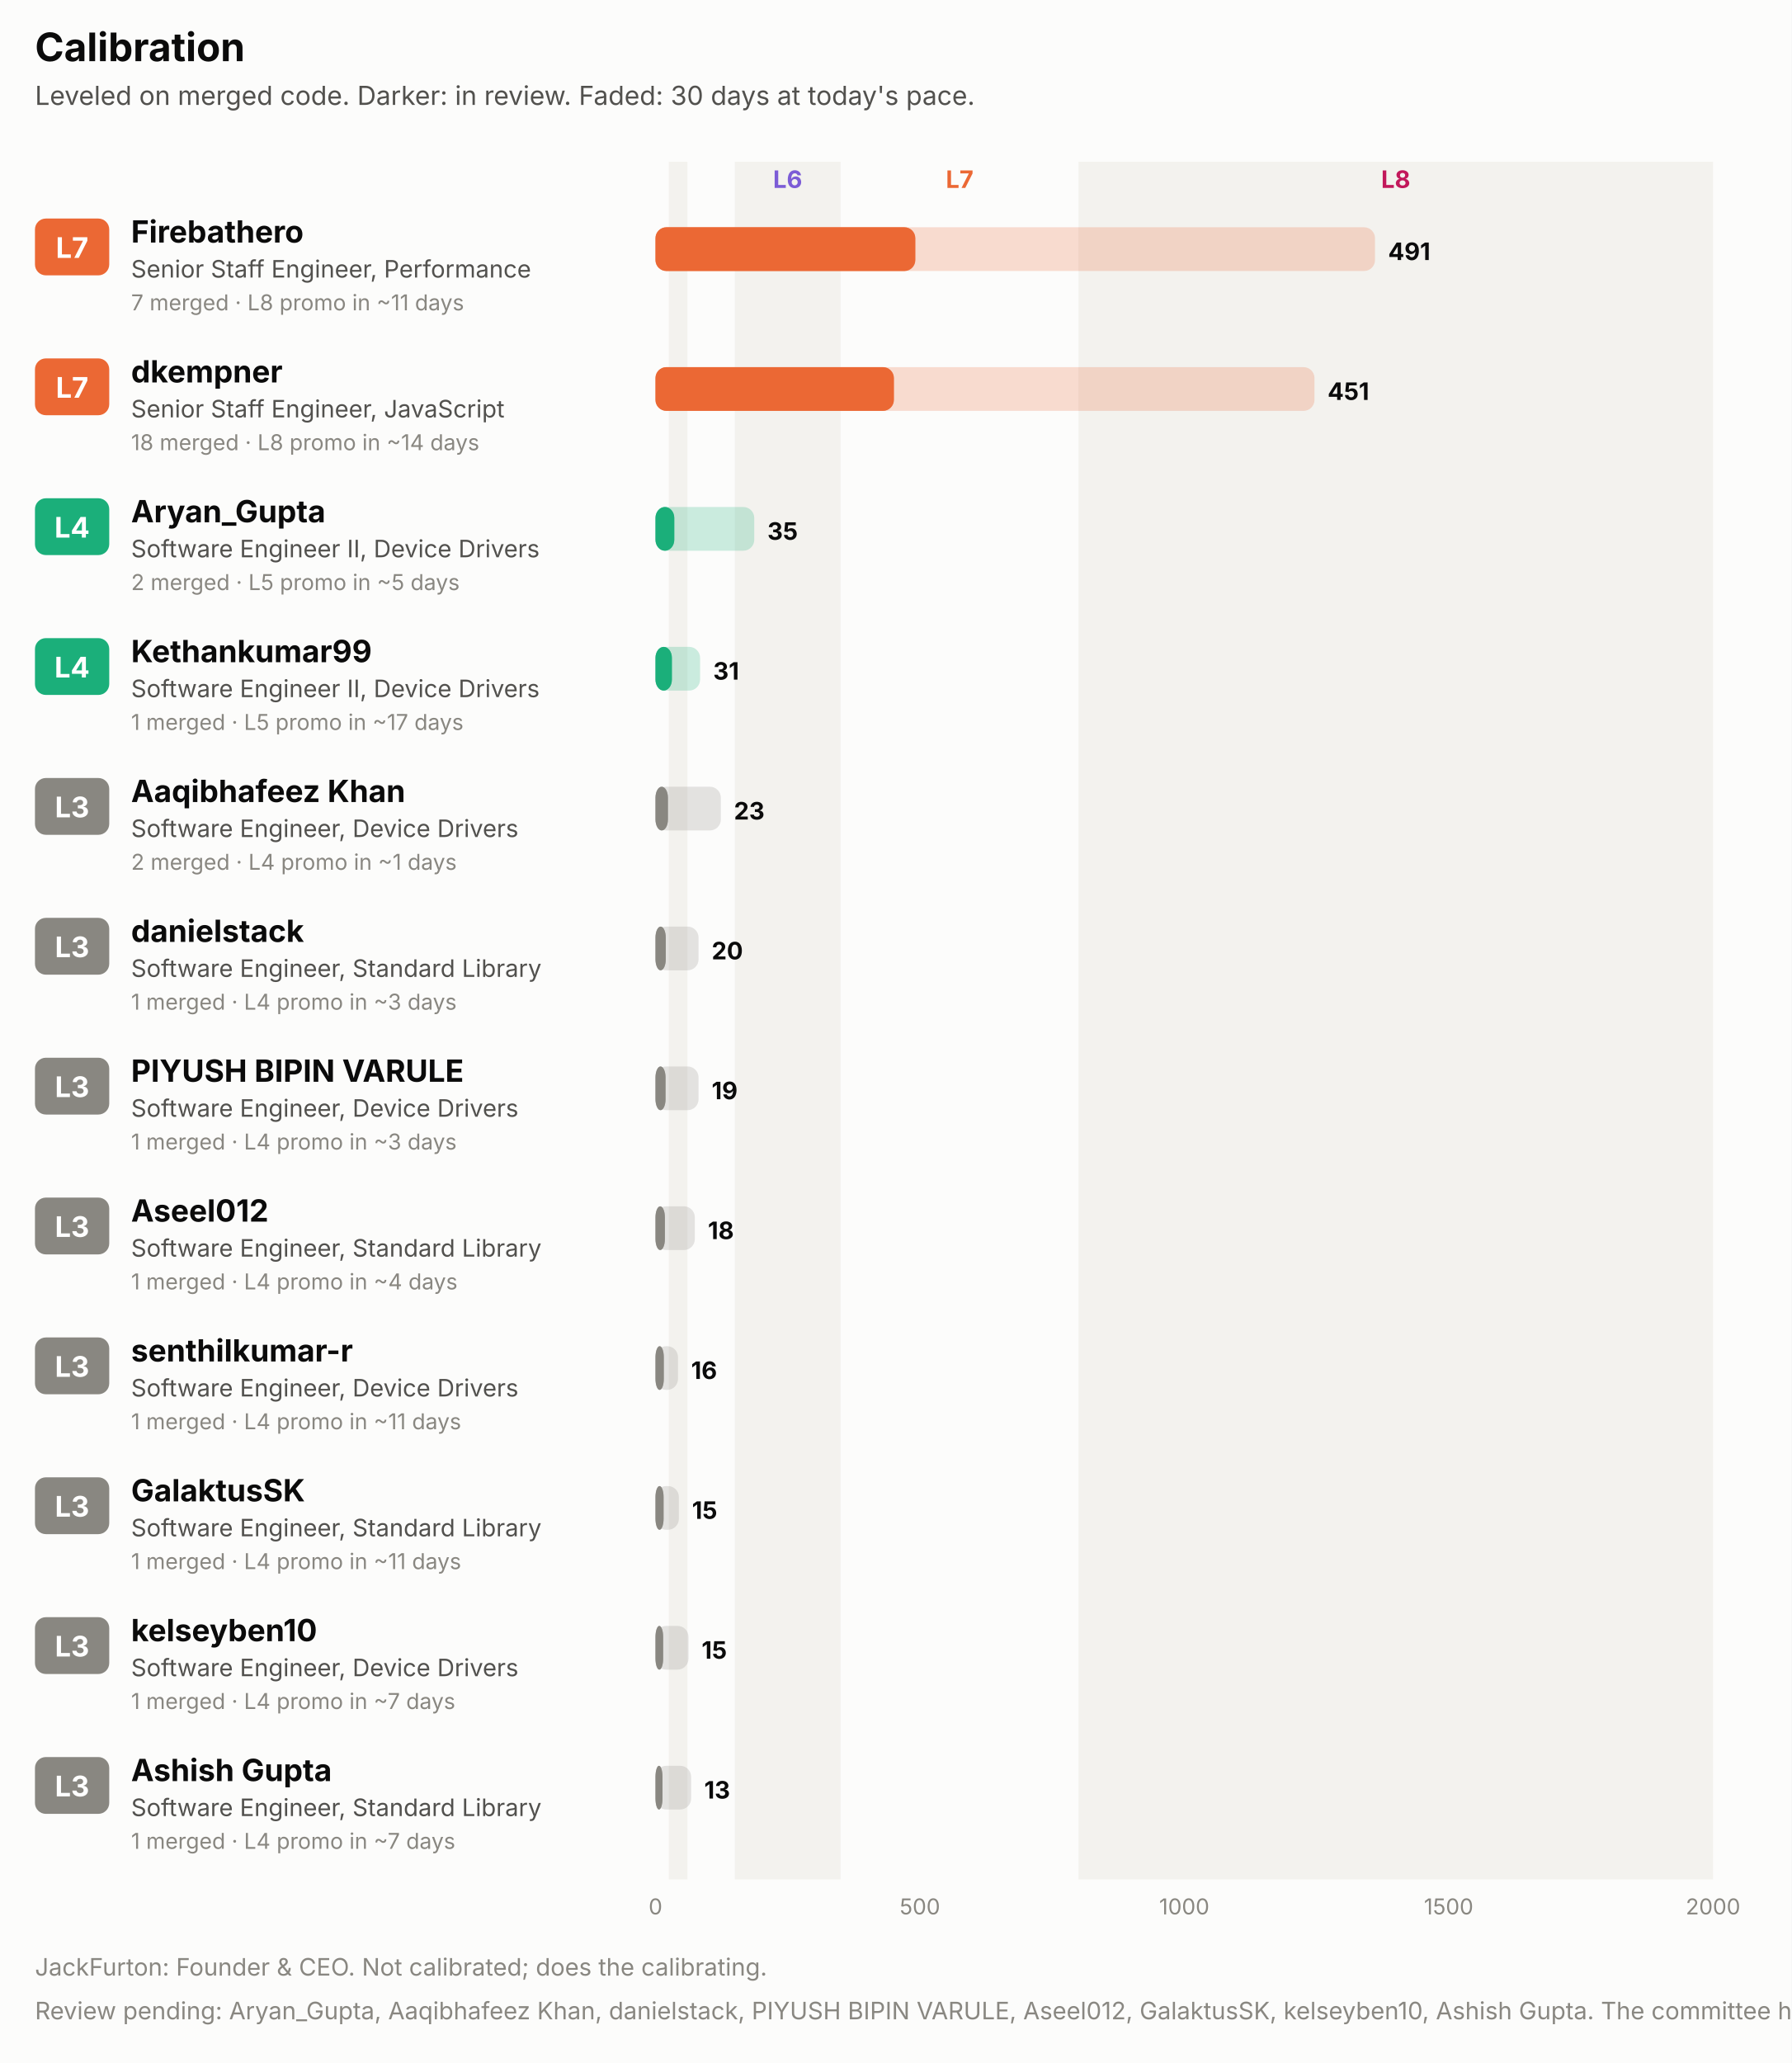
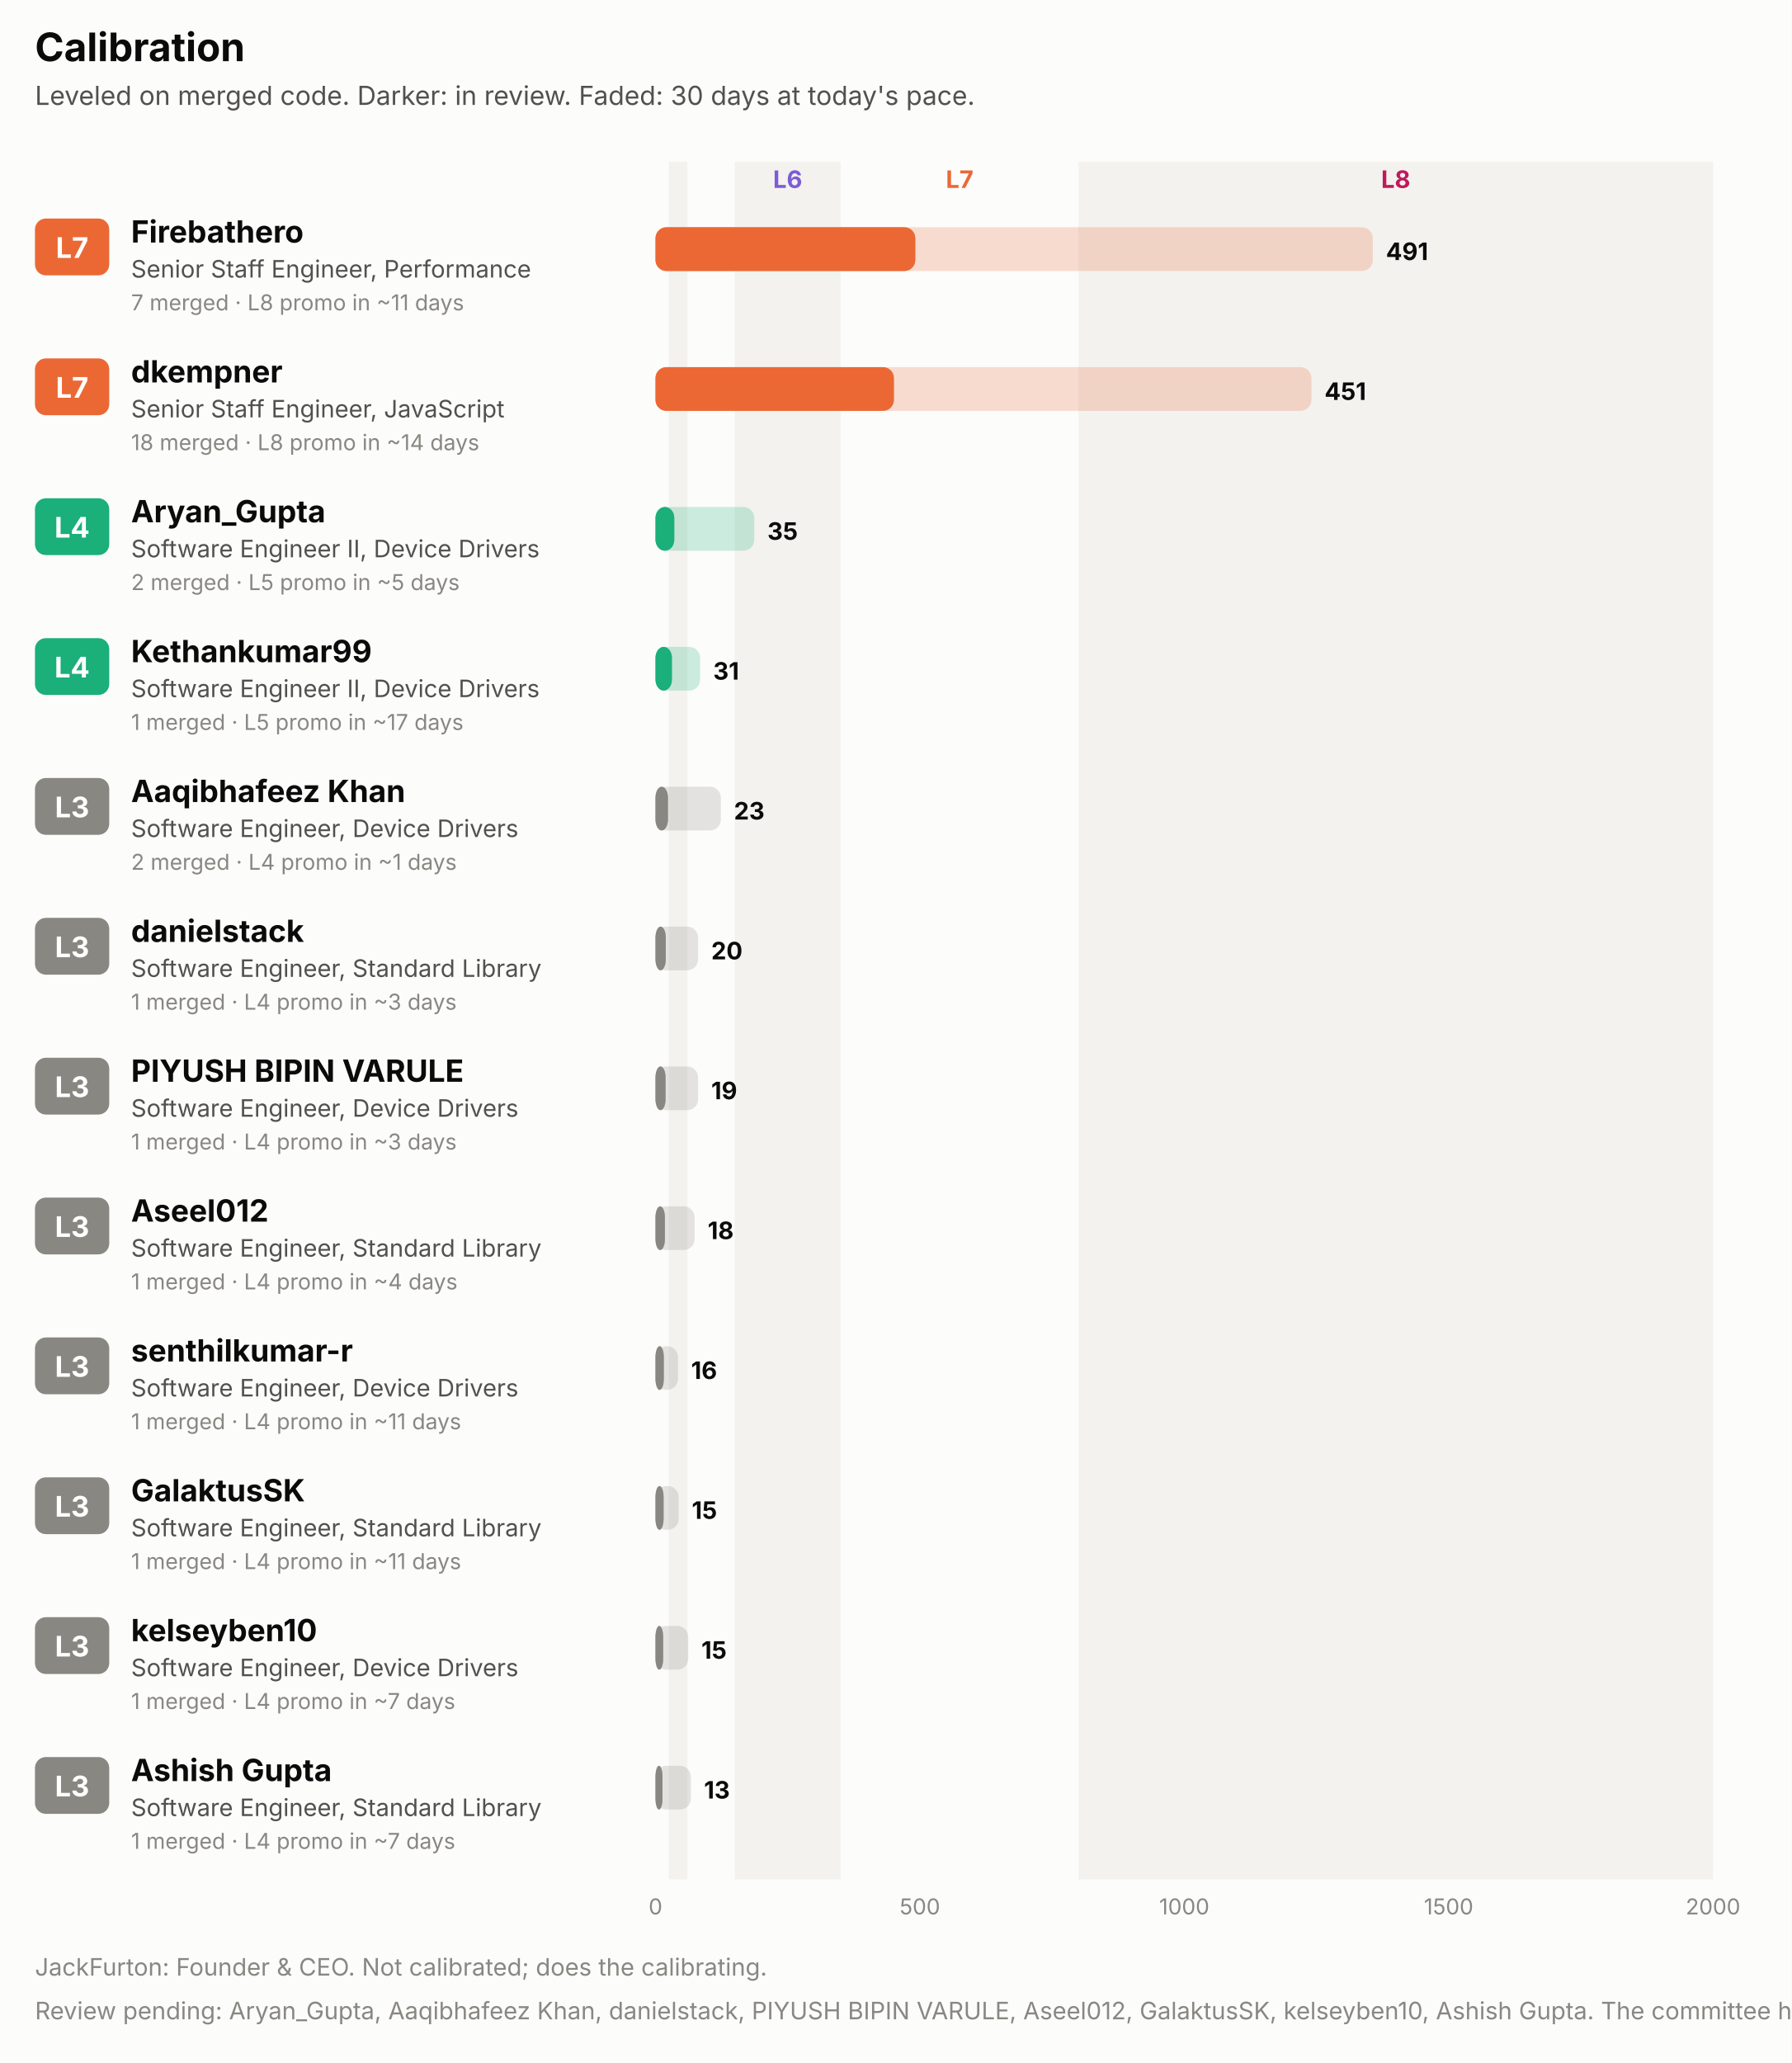
<svg xmlns="http://www.w3.org/2000/svg" width="820" height="944" viewBox="0 0 820 944" role="img" font-family="system-ui, -apple-system, 'Segoe UI', sans-serif">
  <rect x="0.0" y="0.0" width="820.0" height="944.0" rx="0" fill="#fcfcfb" />
  <text x="16.0" y="28.0" fill="#0b0b0b" font-size="18" font-weight="700" text-anchor="start">Calibration</text>
  <text x="16.0" y="48.0" fill="#52514e" font-size="12" font-weight="400" text-anchor="start">Leveled on merged code. Darker: in review. Faded: 30 days at today's pace.</text>
  <rect x="306.1" y="74.0" width="8.5" height="786.0" rx="0" fill="#f3f2ee" />
  <rect x="336.3" y="74.0" width="48.4" height="786.0" rx="0" fill="#f3f2ee" />
  <text x="360.5" y="86.0" fill="#7c5cd6" font-size="11" font-weight="700" text-anchor="middle">L6</text>
  <text x="439.2" y="86.0" fill="#eb6834" font-size="11" font-weight="700" text-anchor="middle">L7</text>
  <rect x="493.6" y="74.0" width="290.4" height="786.0" rx="0" fill="#f3f2ee" />
  <text x="638.8" y="86.0" fill="#c2185b" font-size="11" font-weight="700" text-anchor="middle">L8</text>
  <rect x="16.0" y="100.0" width="34.0" height="26.0" rx="5" fill="#eb6834" />
  <text x="33.0" y="118.0" fill="#ffffff" font-size="13" font-weight="700" text-anchor="middle">L7</text>
  <text x="60.0" y="111.0" fill="#0b0b0b" font-size="14" font-weight="700" text-anchor="start">Firebathero</text>
  <text x="60.0" y="127.0" fill="#52514e" font-size="11" font-weight="400" text-anchor="start">Senior Staff Engineer, Performance</text>
  <text x="60.0" y="142.0" fill="#898781" font-size="10" font-weight="400" text-anchor="start">7 merged · L8 promo in ~11 days</text>
-   <rect x="300.0" y="104.0" width="329.3" height="20.0" rx="5" fill="#eb6834" fill-opacity="0.22" />
+   <rect x="300.0" y="104.0" width="328.3" height="20.0" rx="5" fill="#eb6834" fill-opacity="0.22" />
  <rect x="300.0" y="104.0" width="118.9" height="20.0" rx="5" fill="#eb6834" fill-opacity="0.55" />
  <rect x="300.0" y="104.0" width="118.9" height="20.0" rx="5" fill="#eb6834" />
-   <text x="635.3" y="119.0" fill="#0b0b0b" font-size="11" font-weight="700" text-anchor="start">491</text>
+   <text x="634.3" y="119.0" fill="#0b0b0b" font-size="11" font-weight="700" text-anchor="start">491</text>
  <rect x="16.0" y="164.0" width="34.0" height="26.0" rx="5" fill="#eb6834" />
  <text x="33.0" y="182.0" fill="#ffffff" font-size="13" font-weight="700" text-anchor="middle">L7</text>
  <text x="60.0" y="175.0" fill="#0b0b0b" font-size="14" font-weight="700" text-anchor="start">dkempner</text>
  <text x="60.0" y="191.0" fill="#52514e" font-size="11" font-weight="400" text-anchor="start">Senior Staff Engineer, JavaScript</text>
  <text x="60.0" y="206.0" fill="#898781" font-size="10" font-weight="400" text-anchor="start">18 merged · L8 promo in ~14 days</text>
-   <rect x="300.0" y="168.0" width="301.6" height="20.0" rx="5" fill="#eb6834" fill-opacity="0.22" />
+   <rect x="300.0" y="168.0" width="300.2" height="20.0" rx="5" fill="#eb6834" fill-opacity="0.22" />
  <rect x="300.0" y="168.0" width="109.1" height="20.0" rx="5" fill="#eb6834" fill-opacity="0.55" />
  <rect x="300.0" y="168.0" width="109.1" height="20.0" rx="5" fill="#eb6834" />
-   <text x="607.6" y="183.0" fill="#0b0b0b" font-size="11" font-weight="700" text-anchor="start">451</text>
+   <text x="606.2" y="183.0" fill="#0b0b0b" font-size="11" font-weight="700" text-anchor="start">451</text>
  <rect x="16.0" y="228.0" width="34.0" height="26.0" rx="5" fill="#1baf7a" />
  <text x="33.0" y="246.0" fill="#ffffff" font-size="13" font-weight="700" text-anchor="middle">L4</text>
  <text x="60.0" y="239.0" fill="#0b0b0b" font-size="14" font-weight="700" text-anchor="start">Aryan_Gupta</text>
  <text x="60.0" y="255.0" fill="#52514e" font-size="11" font-weight="400" text-anchor="start">Software Engineer II, Device Drivers</text>
  <text x="60.0" y="270.0" fill="#898781" font-size="10" font-weight="400" text-anchor="start">2 merged · L5 promo in ~5 days</text>
  <rect x="300.0" y="232.0" width="45.2" height="20.0" rx="5" fill="#1baf7a" fill-opacity="0.22" />
  <rect x="300.0" y="232.0" width="8.6" height="20.0" rx="5" fill="#1baf7a" fill-opacity="0.55" />
  <rect x="300.0" y="232.0" width="8.6" height="20.0" rx="5" fill="#1baf7a" />
  <text x="351.2" y="247.0" fill="#0b0b0b" font-size="11" font-weight="700" text-anchor="start">35</text>
  <rect x="16.0" y="292.0" width="34.0" height="26.0" rx="5" fill="#1baf7a" />
  <text x="33.0" y="310.0" fill="#ffffff" font-size="13" font-weight="700" text-anchor="middle">L4</text>
  <text x="60.0" y="303.0" fill="#0b0b0b" font-size="14" font-weight="700" text-anchor="start">Kethankumar99</text>
  <text x="60.0" y="319.0" fill="#52514e" font-size="11" font-weight="400" text-anchor="start">Software Engineer II, Device Drivers</text>
  <text x="60.0" y="334.0" fill="#898781" font-size="10" font-weight="400" text-anchor="start">1 merged · L5 promo in ~17 days</text>
  <rect x="300.0" y="296.0" width="20.4" height="20.0" rx="5" fill="#1baf7a" fill-opacity="0.22" />
  <rect x="300.0" y="296.0" width="7.5" height="20.0" rx="5" fill="#1baf7a" fill-opacity="0.55" />
  <rect x="300.0" y="296.0" width="7.5" height="20.0" rx="5" fill="#1baf7a" />
  <text x="326.4" y="311.0" fill="#0b0b0b" font-size="11" font-weight="700" text-anchor="start">31</text>
  <rect x="16.0" y="356.0" width="34.0" height="26.0" rx="5" fill="#898781" />
  <text x="33.0" y="374.0" fill="#ffffff" font-size="13" font-weight="700" text-anchor="middle">L3</text>
  <text x="60.0" y="367.0" fill="#0b0b0b" font-size="14" font-weight="700" text-anchor="start">Aaqibhafeez Khan</text>
  <text x="60.0" y="383.0" fill="#52514e" font-size="11" font-weight="400" text-anchor="start">Software Engineer, Device Drivers</text>
  <text x="60.0" y="398.0" fill="#898781" font-size="10" font-weight="400" text-anchor="start">2 merged · L4 promo in ~1 days</text>
  <rect x="300.0" y="360.0" width="29.9" height="20.0" rx="5" fill="#898781" fill-opacity="0.22" />
  <rect x="300.0" y="360.0" width="5.7" height="20.0" rx="5" fill="#898781" fill-opacity="0.55" />
  <rect x="300.0" y="360.0" width="5.7" height="20.0" rx="5" fill="#898781" />
  <text x="335.9" y="375.0" fill="#0b0b0b" font-size="11" font-weight="700" text-anchor="start">23</text>
  <rect x="16.0" y="420.0" width="34.0" height="26.0" rx="5" fill="#898781" />
  <text x="33.0" y="438.0" fill="#ffffff" font-size="13" font-weight="700" text-anchor="middle">L3</text>
  <text x="60.0" y="431.0" fill="#0b0b0b" font-size="14" font-weight="700" text-anchor="start">danielstack</text>
  <text x="60.0" y="447.0" fill="#52514e" font-size="11" font-weight="400" text-anchor="start">Software Engineer, Standard Library</text>
  <text x="60.0" y="462.0" fill="#898781" font-size="10" font-weight="400" text-anchor="start">1 merged · L4 promo in ~3 days</text>
-   <rect x="300.0" y="424.0" width="19.7" height="20.0" rx="5" fill="#898781" fill-opacity="0.22" />
+   <rect x="300.0" y="424.0" width="19.5" height="20.0" rx="5" fill="#898781" fill-opacity="0.22" />
  <rect x="300.0" y="424.0" width="4.7" height="20.0" rx="5" fill="#898781" fill-opacity="0.55" />
  <rect x="300.0" y="424.0" width="4.7" height="20.0" rx="5" fill="#898781" />
-   <text x="325.7" y="439.0" fill="#0b0b0b" font-size="11" font-weight="700" text-anchor="start">20</text>
+   <text x="325.5" y="439.0" fill="#0b0b0b" font-size="11" font-weight="700" text-anchor="start">20</text>
  <rect x="16.0" y="484.0" width="34.0" height="26.0" rx="5" fill="#898781" />
  <text x="33.0" y="502.0" fill="#ffffff" font-size="13" font-weight="700" text-anchor="middle">L3</text>
  <text x="60.0" y="495.0" fill="#0b0b0b" font-size="14" font-weight="700" text-anchor="start">PIYUSH BIPIN VARULE</text>
  <text x="60.0" y="511.0" fill="#52514e" font-size="11" font-weight="400" text-anchor="start">Software Engineer, Device Drivers</text>
  <text x="60.0" y="526.0" fill="#898781" font-size="10" font-weight="400" text-anchor="start">1 merged · L4 promo in ~3 days</text>
-   <rect x="300.0" y="488.0" width="19.7" height="20.0" rx="5" fill="#898781" fill-opacity="0.22" />
+   <rect x="300.0" y="488.0" width="19.5" height="20.0" rx="5" fill="#898781" fill-opacity="0.22" />
  <rect x="300.0" y="488.0" width="4.6" height="20.0" rx="5" fill="#898781" fill-opacity="0.55" />
  <rect x="300.0" y="488.0" width="4.6" height="20.0" rx="5" fill="#898781" />
-   <text x="325.7" y="503.0" fill="#0b0b0b" font-size="11" font-weight="700" text-anchor="start">19</text>
+   <text x="325.5" y="503.0" fill="#0b0b0b" font-size="11" font-weight="700" text-anchor="start">19</text>
  <rect x="16.0" y="548.0" width="34.0" height="26.0" rx="5" fill="#898781" />
  <text x="33.0" y="566.0" fill="#ffffff" font-size="13" font-weight="700" text-anchor="middle">L3</text>
  <text x="60.0" y="559.0" fill="#0b0b0b" font-size="14" font-weight="700" text-anchor="start">Aseel012</text>
  <text x="60.0" y="575.0" fill="#52514e" font-size="11" font-weight="400" text-anchor="start">Software Engineer, Standard Library</text>
  <text x="60.0" y="590.0" fill="#898781" font-size="10" font-weight="400" text-anchor="start">1 merged · L4 promo in ~4 days</text>
-   <rect x="300.0" y="552.0" width="18.0" height="20.0" rx="5" fill="#898781" fill-opacity="0.22" />
+   <rect x="300.0" y="552.0" width="17.9" height="20.0" rx="5" fill="#898781" fill-opacity="0.22" />
  <rect x="300.0" y="552.0" width="4.3" height="20.0" rx="5" fill="#898781" fill-opacity="0.55" />
  <rect x="300.0" y="552.0" width="4.3" height="20.0" rx="5" fill="#898781" />
-   <text x="324.0" y="567.0" fill="#0b0b0b" font-size="11" font-weight="700" text-anchor="start">18</text>
+   <text x="323.9" y="567.0" fill="#0b0b0b" font-size="11" font-weight="700" text-anchor="start">18</text>
  <rect x="16.0" y="612.0" width="34.0" height="26.0" rx="5" fill="#898781" />
  <text x="33.0" y="630.0" fill="#ffffff" font-size="13" font-weight="700" text-anchor="middle">L3</text>
  <text x="60.0" y="623.0" fill="#0b0b0b" font-size="14" font-weight="700" text-anchor="start">senthilkumar-r</text>
  <text x="60.0" y="639.0" fill="#52514e" font-size="11" font-weight="400" text-anchor="start">Software Engineer, Device Drivers</text>
  <text x="60.0" y="654.0" fill="#898781" font-size="10" font-weight="400" text-anchor="start">1 merged · L4 promo in ~11 days</text>
  <rect x="300.0" y="616.0" width="10.3" height="20.0" rx="5" fill="#898781" fill-opacity="0.22" />
  <rect x="300.0" y="616.0" width="3.8" height="20.0" rx="5" fill="#898781" fill-opacity="0.55" />
  <rect x="300.0" y="616.0" width="3.8" height="20.0" rx="5" fill="#898781" />
  <text x="316.3" y="631.0" fill="#0b0b0b" font-size="11" font-weight="700" text-anchor="start">16</text>
  <rect x="16.0" y="676.0" width="34.0" height="26.0" rx="5" fill="#898781" />
  <text x="33.0" y="694.0" fill="#ffffff" font-size="13" font-weight="700" text-anchor="middle">L3</text>
  <text x="60.0" y="687.0" fill="#0b0b0b" font-size="14" font-weight="700" text-anchor="start">GalaktusSK</text>
  <text x="60.0" y="703.0" fill="#52514e" font-size="11" font-weight="400" text-anchor="start">Software Engineer, Standard Library</text>
  <text x="60.0" y="718.0" fill="#898781" font-size="10" font-weight="400" text-anchor="start">1 merged · L4 promo in ~11 days</text>
-   <rect x="300.0" y="680.0" width="10.7" height="20.0" rx="5" fill="#898781" fill-opacity="0.22" />
+   <rect x="300.0" y="680.0" width="10.6" height="20.0" rx="5" fill="#898781" fill-opacity="0.22" />
  <rect x="300.0" y="680.0" width="3.7" height="20.0" rx="5" fill="#898781" fill-opacity="0.55" />
  <rect x="300.0" y="680.0" width="3.7" height="20.0" rx="5" fill="#898781" />
-   <text x="316.7" y="695.0" fill="#0b0b0b" font-size="11" font-weight="700" text-anchor="start">15</text>
+   <text x="316.6" y="695.0" fill="#0b0b0b" font-size="11" font-weight="700" text-anchor="start">15</text>
  <rect x="16.0" y="740.0" width="34.0" height="26.0" rx="5" fill="#898781" />
  <text x="33.0" y="758.0" fill="#ffffff" font-size="13" font-weight="700" text-anchor="middle">L3</text>
  <text x="60.0" y="751.0" fill="#0b0b0b" font-size="14" font-weight="700" text-anchor="start">kelseyben10</text>
  <text x="60.0" y="767.0" fill="#52514e" font-size="11" font-weight="400" text-anchor="start">Software Engineer, Device Drivers</text>
  <text x="60.0" y="782.0" fill="#898781" font-size="10" font-weight="400" text-anchor="start">1 merged · L4 promo in ~7 days</text>
-   <rect x="300.0" y="744.0" width="15.1" height="20.0" rx="5" fill="#898781" fill-opacity="0.22" />
+   <rect x="300.0" y="744.0" width="15.0" height="20.0" rx="5" fill="#898781" fill-opacity="0.22" />
  <rect x="300.0" y="744.0" width="3.5" height="20.0" rx="5" fill="#898781" fill-opacity="0.55" />
  <rect x="300.0" y="744.0" width="3.5" height="20.0" rx="5" fill="#898781" />
-   <text x="321.1" y="759.0" fill="#0b0b0b" font-size="11" font-weight="700" text-anchor="start">15</text>
+   <text x="321.0" y="759.0" fill="#0b0b0b" font-size="11" font-weight="700" text-anchor="start">15</text>
  <rect x="16.0" y="804.0" width="34.0" height="26.0" rx="5" fill="#898781" />
  <text x="33.0" y="822.0" fill="#ffffff" font-size="13" font-weight="700" text-anchor="middle">L3</text>
  <text x="60.0" y="815.0" fill="#0b0b0b" font-size="14" font-weight="700" text-anchor="start">Ashish Gupta</text>
  <text x="60.0" y="831.0" fill="#52514e" font-size="11" font-weight="400" text-anchor="start">Software Engineer, Standard Library</text>
  <text x="60.0" y="846.0" fill="#898781" font-size="10" font-weight="400" text-anchor="start">1 merged · L4 promo in ~7 days</text>
-   <rect x="300.0" y="808.0" width="16.3" height="20.0" rx="5" fill="#898781" fill-opacity="0.22" />
+   <rect x="300.0" y="808.0" width="16.2" height="20.0" rx="5" fill="#898781" fill-opacity="0.22" />
  <rect x="300.0" y="808.0" width="3.2" height="20.0" rx="5" fill="#898781" fill-opacity="0.55" />
  <rect x="300.0" y="808.0" width="3.2" height="20.0" rx="5" fill="#898781" />
-   <text x="322.3" y="823.0" fill="#0b0b0b" font-size="11" font-weight="700" text-anchor="start">13</text>
+   <text x="322.2" y="823.0" fill="#0b0b0b" font-size="11" font-weight="700" text-anchor="start">13</text>
  <text x="300.0" y="876.0" fill="#898781" font-size="10" font-weight="400" text-anchor="middle">0</text>
  <text x="421.0" y="876.0" fill="#898781" font-size="10" font-weight="400" text-anchor="middle">500</text>
  <text x="542.0" y="876.0" fill="#898781" font-size="10" font-weight="400" text-anchor="middle">1000</text>
  <text x="663.0" y="876.0" fill="#898781" font-size="10" font-weight="400" text-anchor="middle">1500</text>
  <text x="784.0" y="876.0" fill="#898781" font-size="10" font-weight="400" text-anchor="middle">2000</text>
  <text x="16.0" y="904.0" fill="#898781" font-size="11" font-weight="400" text-anchor="start">JackFurton: Founder &amp; CEO. Not calibrated; does the calibrating.</text>
  <text x="16.0" y="924.0" fill="#898781" font-size="11" font-weight="400" text-anchor="start">Review pending: Aryan_Gupta, Aaqibhafeez Khan, danielstack, PIYUSH BIPIN VARULE, Aseel012, GalaktusSK, kelseyben10, Ashish Gupta. The committee has opened a file.</text>
</svg>
